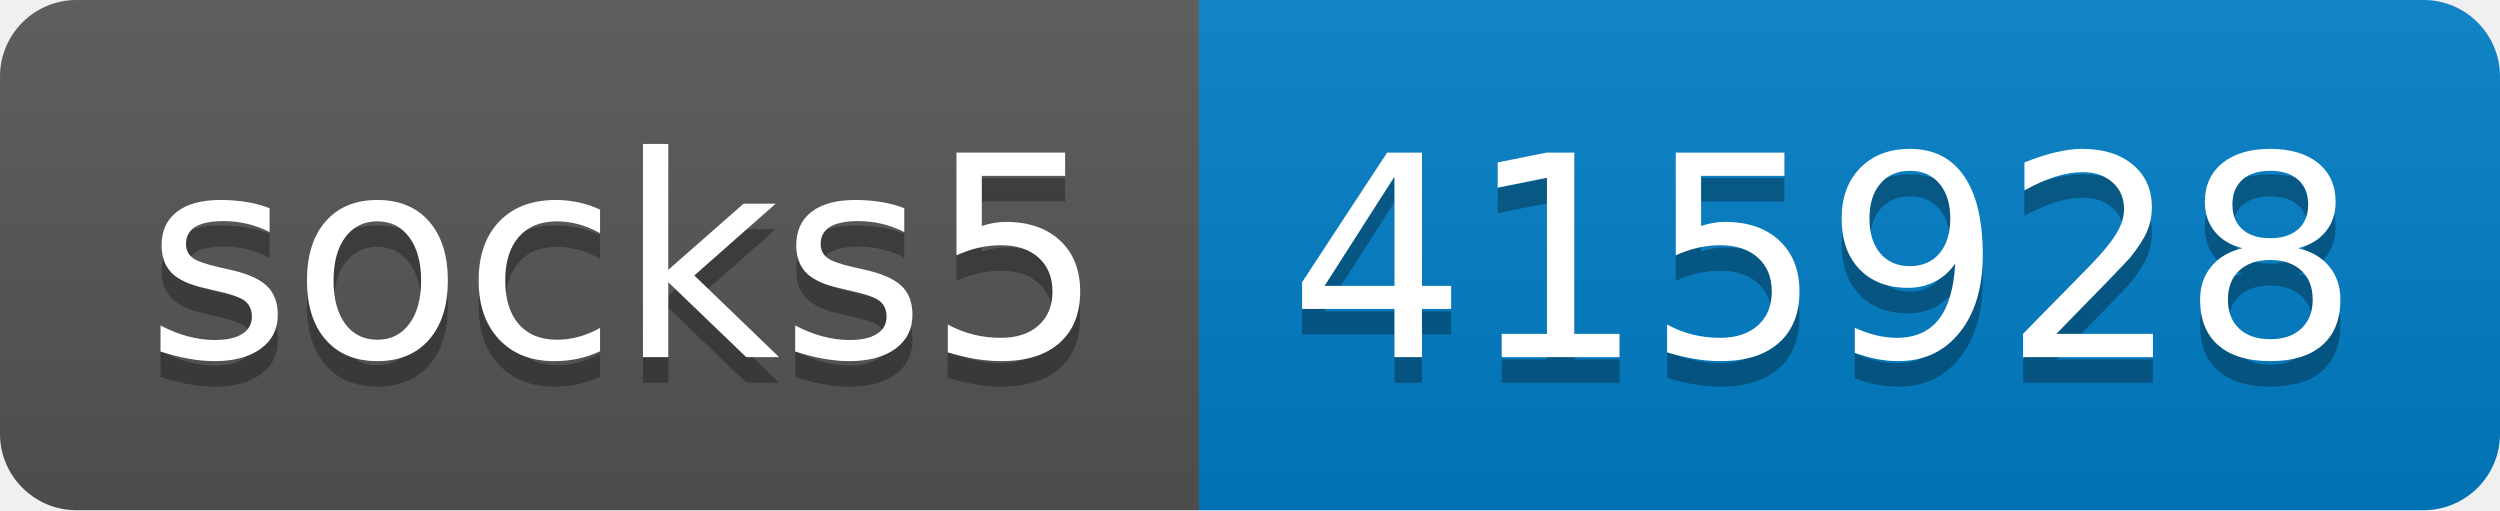
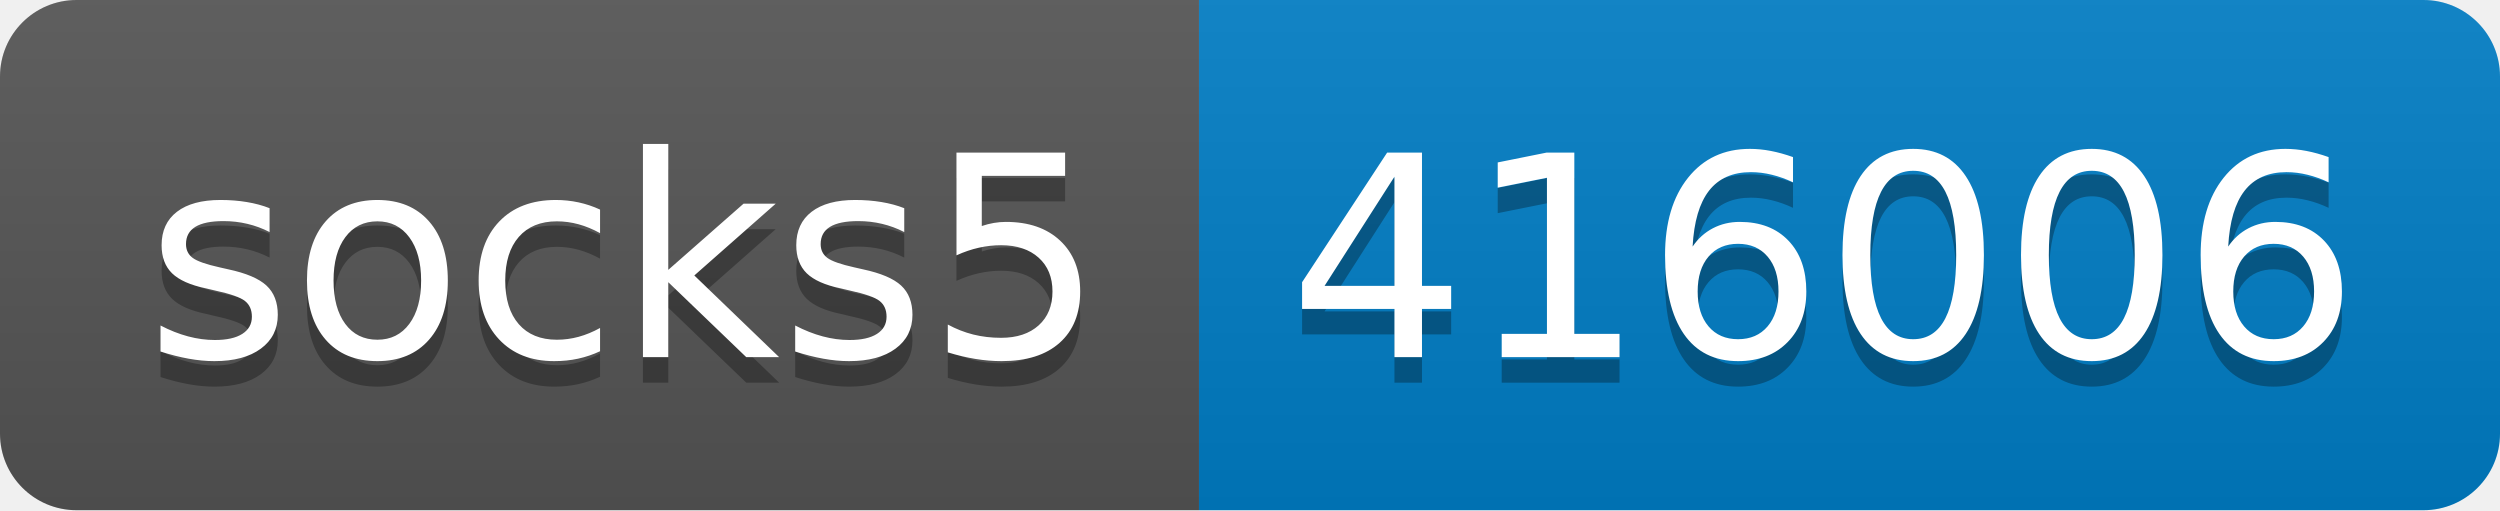
- <svg xmlns="http://www.w3.org/2000/svg" width="98" height="20" role="img" aria-label="socks5: 415928">
+ <svg xmlns="http://www.w3.org/2000/svg" width="98" height="20" role="img" aria-label="socks5: 416006">
  <linearGradient id="s" x2="0" y2="100%">
    <stop offset="0" stop-color="#bbb" stop-opacity=".1" />
    <stop offset="1" stop-opacity=".1" />
  </linearGradient>
  <clipPath id="r">
    <rect width="98" height="20" rx="3" fill="#fff" />
  </clipPath>
  <g clip-path="url(#r)">
    <rect width="47" height="20" fill="#555" />
    <rect x="47" width="51" height="20" fill="#007ec6" />
    <rect width="98" height="20" fill="url(#s)" />
  </g>
  <g fill="#fff" text-anchor="middle" font-family="Verdana,Geneva,DejaVu Sans,sans-serif" text-rendering="geometricPrecision" font-size="110">
    <text aria-hidden="true" x="245" y="150" fill="#010101" fill-opacity=".3" transform="scale(.1)" textLength="370">socks5</text>
    <text x="245" y="140" transform="scale(.1)" fill="#fff" textLength="370">socks5</text>
-     <text aria-hidden="true" x="715" y="150" fill="#010101" fill-opacity=".3" transform="scale(.1)" textLength="410">415928</text>
-     <text x="715" y="140" transform="scale(.1)" fill="#fff" textLength="410">415928</text>
+     <text aria-hidden="true" x="715" y="150" fill="#010101" fill-opacity=".3" transform="scale(.1)" textLength="410">416006</text>
+     <text x="715" y="140" transform="scale(.1)" fill="#fff" textLength="410">416006</text>
  </g>
</svg>
